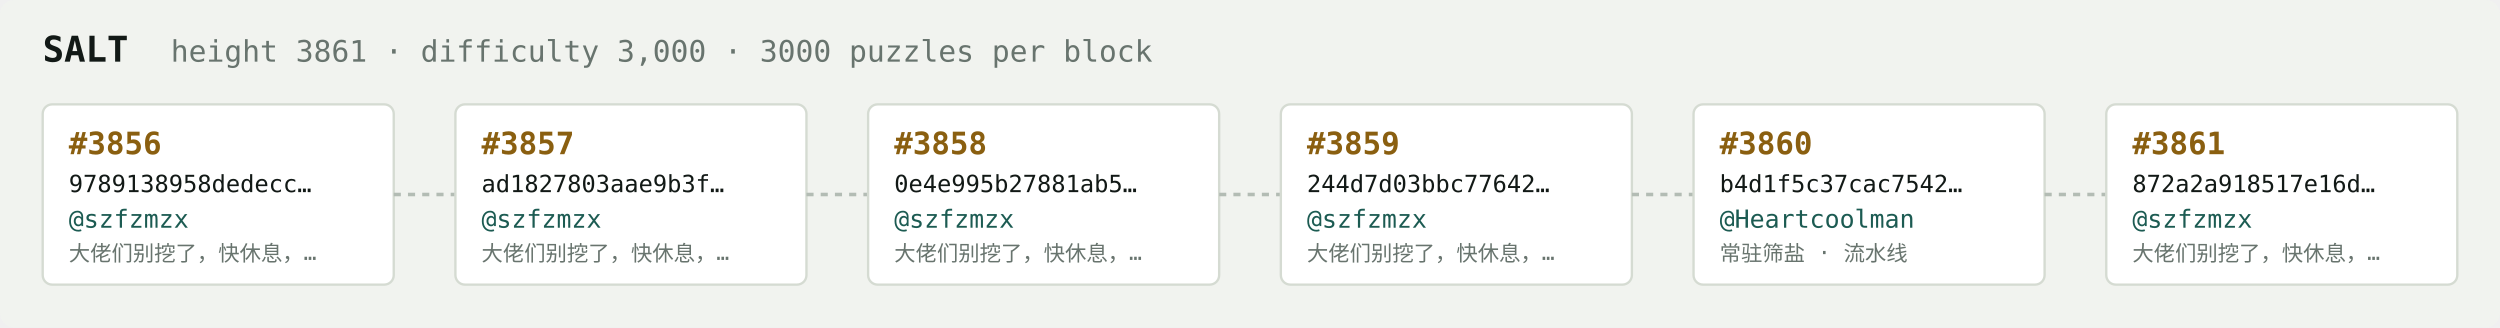
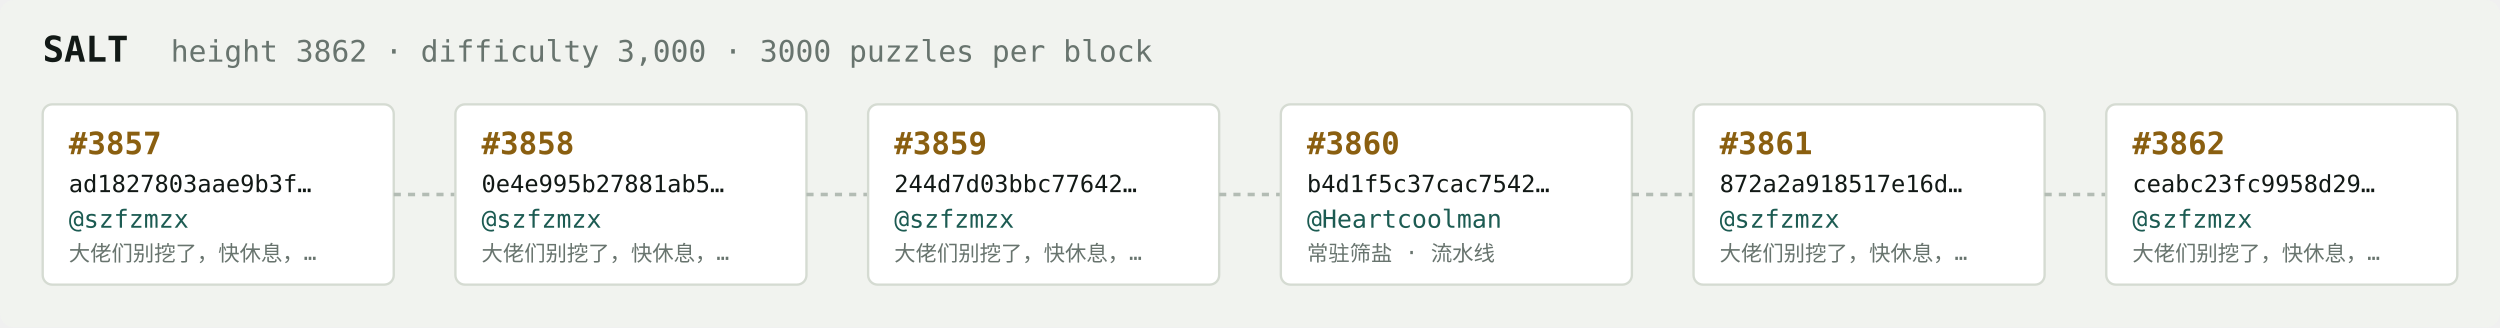
<svg xmlns="http://www.w3.org/2000/svg" width="1054" height="138" viewBox="0 0 1054 138" font-family="ui-monospace,SFMono-Regular,Menlo,monospace">
  <rect fill="#f1f3ef" width="1054" height="138" rx="6" />
  <text x="18" y="26" fill="#121916" font-size="15" font-weight="700">SALT</text>
-   <text x="72" y="26" fill="#68746e" font-size="12.5">height 3861 · difficulty 3,000 · 3000 puzzles per block</text>
+   <text x="72" y="26" fill="#68746e" font-size="12.5">height 3862 · difficulty 3,000 · 3000 puzzles per block</text>
  <rect x="18" y="44" width="148" height="76" rx="4" fill="#ffffff" stroke="#d5dbd2" stroke-width="1" />
-   <text x="29" y="65" fill="#8a5f10" font-size="13" font-weight="700">#3856</text>
-   <text x="29" y="81" fill="#121916" font-size="10">9789138958dedecc…</text>
+   <text x="29" y="65" fill="#8a5f10" font-size="13" font-weight="700">#3857</text>
+   <text x="29" y="81" fill="#121916" font-size="10">ad1827803aae9b3f…</text>
  <text x="29" y="96" fill="#1c5b52" font-size="10.5">@szfzmzx</text>
  <text x="29" y="110" fill="#68746e" font-size="9">大佬们别挖了，快休息，…</text>
  <line x1="166" y1="82.0" x2="192" y2="82.0" stroke="#b3bcb4" stroke-width="1.5" stroke-dasharray="3 3" />
  <rect x="192" y="44" width="148" height="76" rx="4" fill="#ffffff" stroke="#d5dbd2" stroke-width="1" />
-   <text x="203" y="65" fill="#8a5f10" font-size="13" font-weight="700">#3857</text>
-   <text x="203" y="81" fill="#121916" font-size="10">ad1827803aae9b3f…</text>
+   <text x="203" y="65" fill="#8a5f10" font-size="13" font-weight="700">#3858</text>
+   <text x="203" y="81" fill="#121916" font-size="10">0e4e995b27881ab5…</text>
  <text x="203" y="96" fill="#1c5b52" font-size="10.5">@szfzmzx</text>
  <text x="203" y="110" fill="#68746e" font-size="9">大佬们别挖了，快休息，…</text>
  <line x1="340" y1="82.0" x2="366" y2="82.0" stroke="#b3bcb4" stroke-width="1.5" stroke-dasharray="3 3" />
  <rect x="366" y="44" width="148" height="76" rx="4" fill="#ffffff" stroke="#d5dbd2" stroke-width="1" />
-   <text x="377" y="65" fill="#8a5f10" font-size="13" font-weight="700">#3858</text>
-   <text x="377" y="81" fill="#121916" font-size="10">0e4e995b27881ab5…</text>
+   <text x="377" y="65" fill="#8a5f10" font-size="13" font-weight="700">#3859</text>
+   <text x="377" y="81" fill="#121916" font-size="10">244d7d03bbc77642…</text>
  <text x="377" y="96" fill="#1c5b52" font-size="10.5">@szfzmzx</text>
  <text x="377" y="110" fill="#68746e" font-size="9">大佬们别挖了，快休息，…</text>
  <line x1="514" y1="82.0" x2="540" y2="82.0" stroke="#b3bcb4" stroke-width="1.5" stroke-dasharray="3 3" />
  <rect x="540" y="44" width="148" height="76" rx="4" fill="#ffffff" stroke="#d5dbd2" stroke-width="1" />
-   <text x="551" y="65" fill="#8a5f10" font-size="13" font-weight="700">#3859</text>
-   <text x="551" y="81" fill="#121916" font-size="10">244d7d03bbc77642…</text>
-   <text x="551" y="96" fill="#1c5b52" font-size="10.5">@szfzmzx</text>
-   <text x="551" y="110" fill="#68746e" font-size="9">大佬们别挖了，快休息，…</text>
+   <text x="551" y="65" fill="#8a5f10" font-size="13" font-weight="700">#3860</text>
+   <text x="551" y="81" fill="#121916" font-size="10">b4d1f5c37cac7542…</text>
+   <text x="551" y="96" fill="#1c5b52" font-size="10.5">@Heartcoolman</text>
+   <text x="551" y="110" fill="#68746e" font-size="9">常驻筛盐 · 流水线</text>
  <line x1="688" y1="82.0" x2="714" y2="82.0" stroke="#b3bcb4" stroke-width="1.5" stroke-dasharray="3 3" />
  <rect x="714" y="44" width="148" height="76" rx="4" fill="#ffffff" stroke="#d5dbd2" stroke-width="1" />
-   <text x="725" y="65" fill="#8a5f10" font-size="13" font-weight="700">#3860</text>
-   <text x="725" y="81" fill="#121916" font-size="10">b4d1f5c37cac7542…</text>
-   <text x="725" y="96" fill="#1c5b52" font-size="10.5">@Heartcoolman</text>
-   <text x="725" y="110" fill="#68746e" font-size="9">常驻筛盐 · 流水线</text>
+   <text x="725" y="65" fill="#8a5f10" font-size="13" font-weight="700">#3861</text>
+   <text x="725" y="81" fill="#121916" font-size="10">872a2a918517e16d…</text>
+   <text x="725" y="96" fill="#1c5b52" font-size="10.5">@szfzmzx</text>
+   <text x="725" y="110" fill="#68746e" font-size="9">大佬们别挖了，快休息，…</text>
  <line x1="862" y1="82.0" x2="888" y2="82.0" stroke="#b3bcb4" stroke-width="1.5" stroke-dasharray="3 3" />
  <rect x="888" y="44" width="148" height="76" rx="4" fill="#ffffff" stroke="#d5dbd2" stroke-width="1" />
-   <text x="899" y="65" fill="#8a5f10" font-size="13" font-weight="700">#3861</text>
-   <text x="899" y="81" fill="#121916" font-size="10">872a2a918517e16d…</text>
+   <text x="899" y="65" fill="#8a5f10" font-size="13" font-weight="700">#3862</text>
+   <text x="899" y="81" fill="#121916" font-size="10">ceabc23fc9958d29…</text>
  <text x="899" y="96" fill="#1c5b52" font-size="10.5">@szfzmzx</text>
  <text x="899" y="110" fill="#68746e" font-size="9">大佬们别挖了，快休息，…</text>
</svg>
